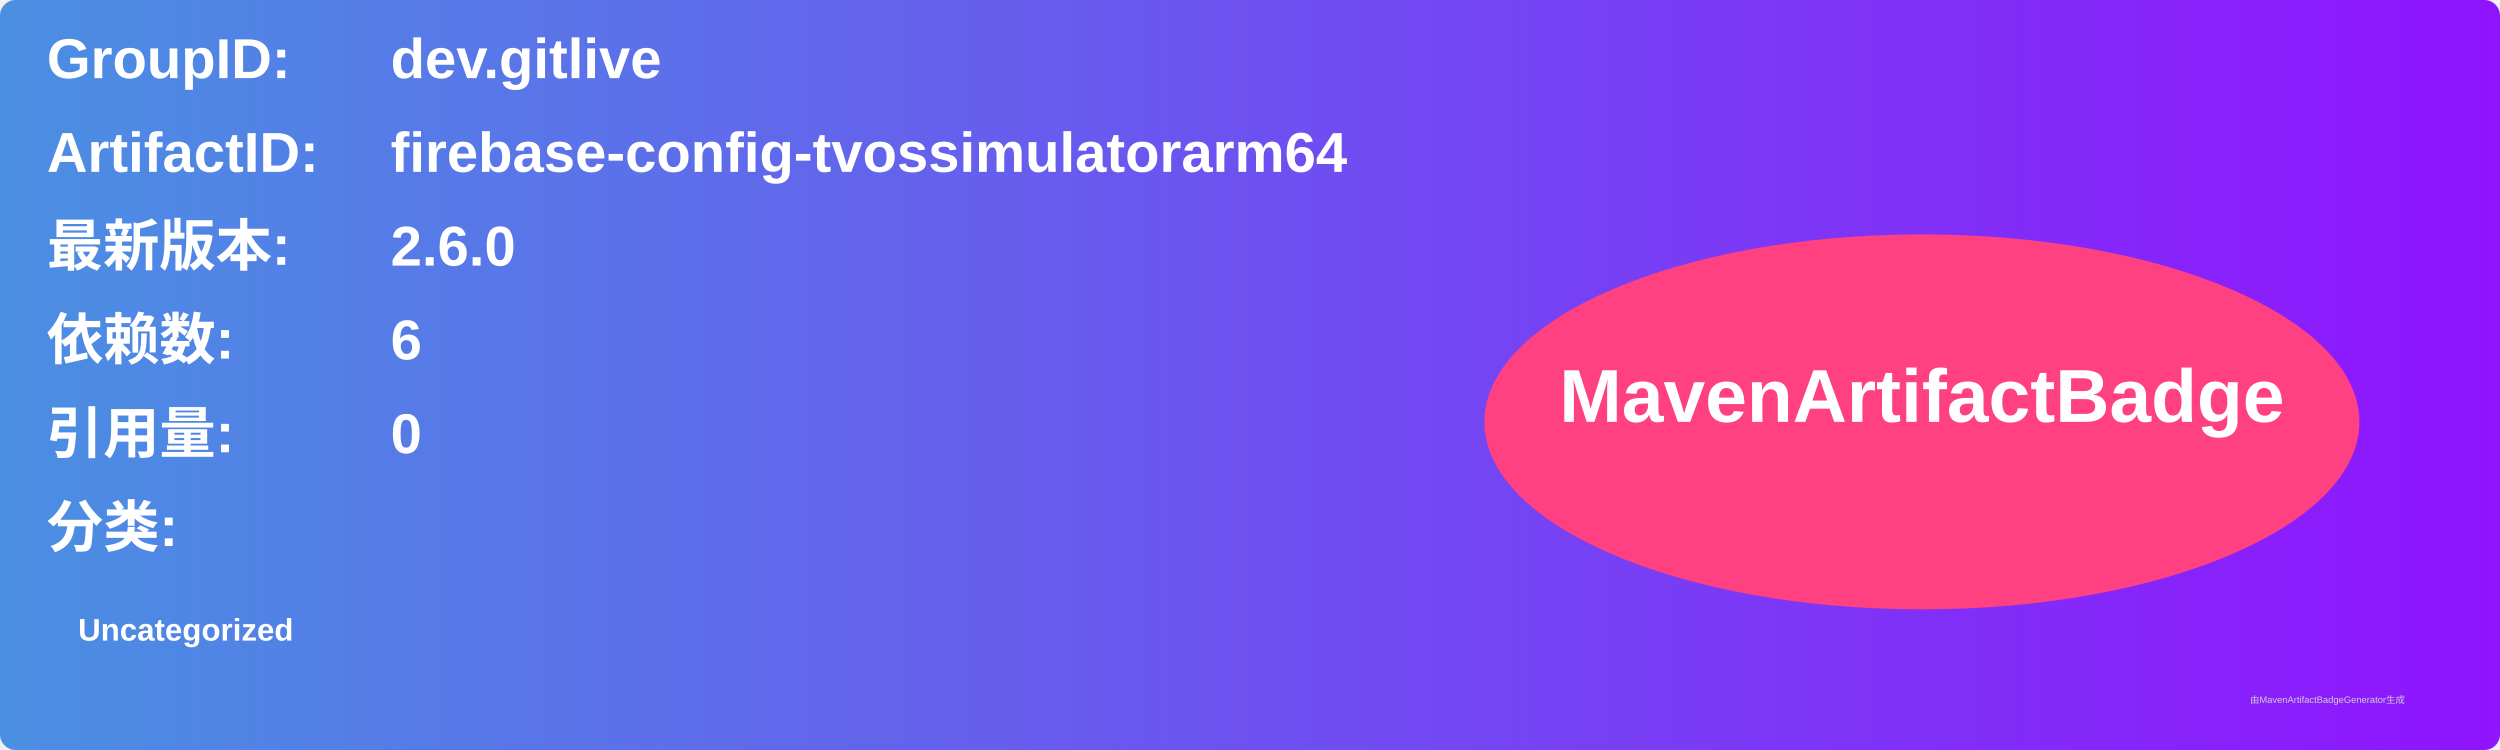
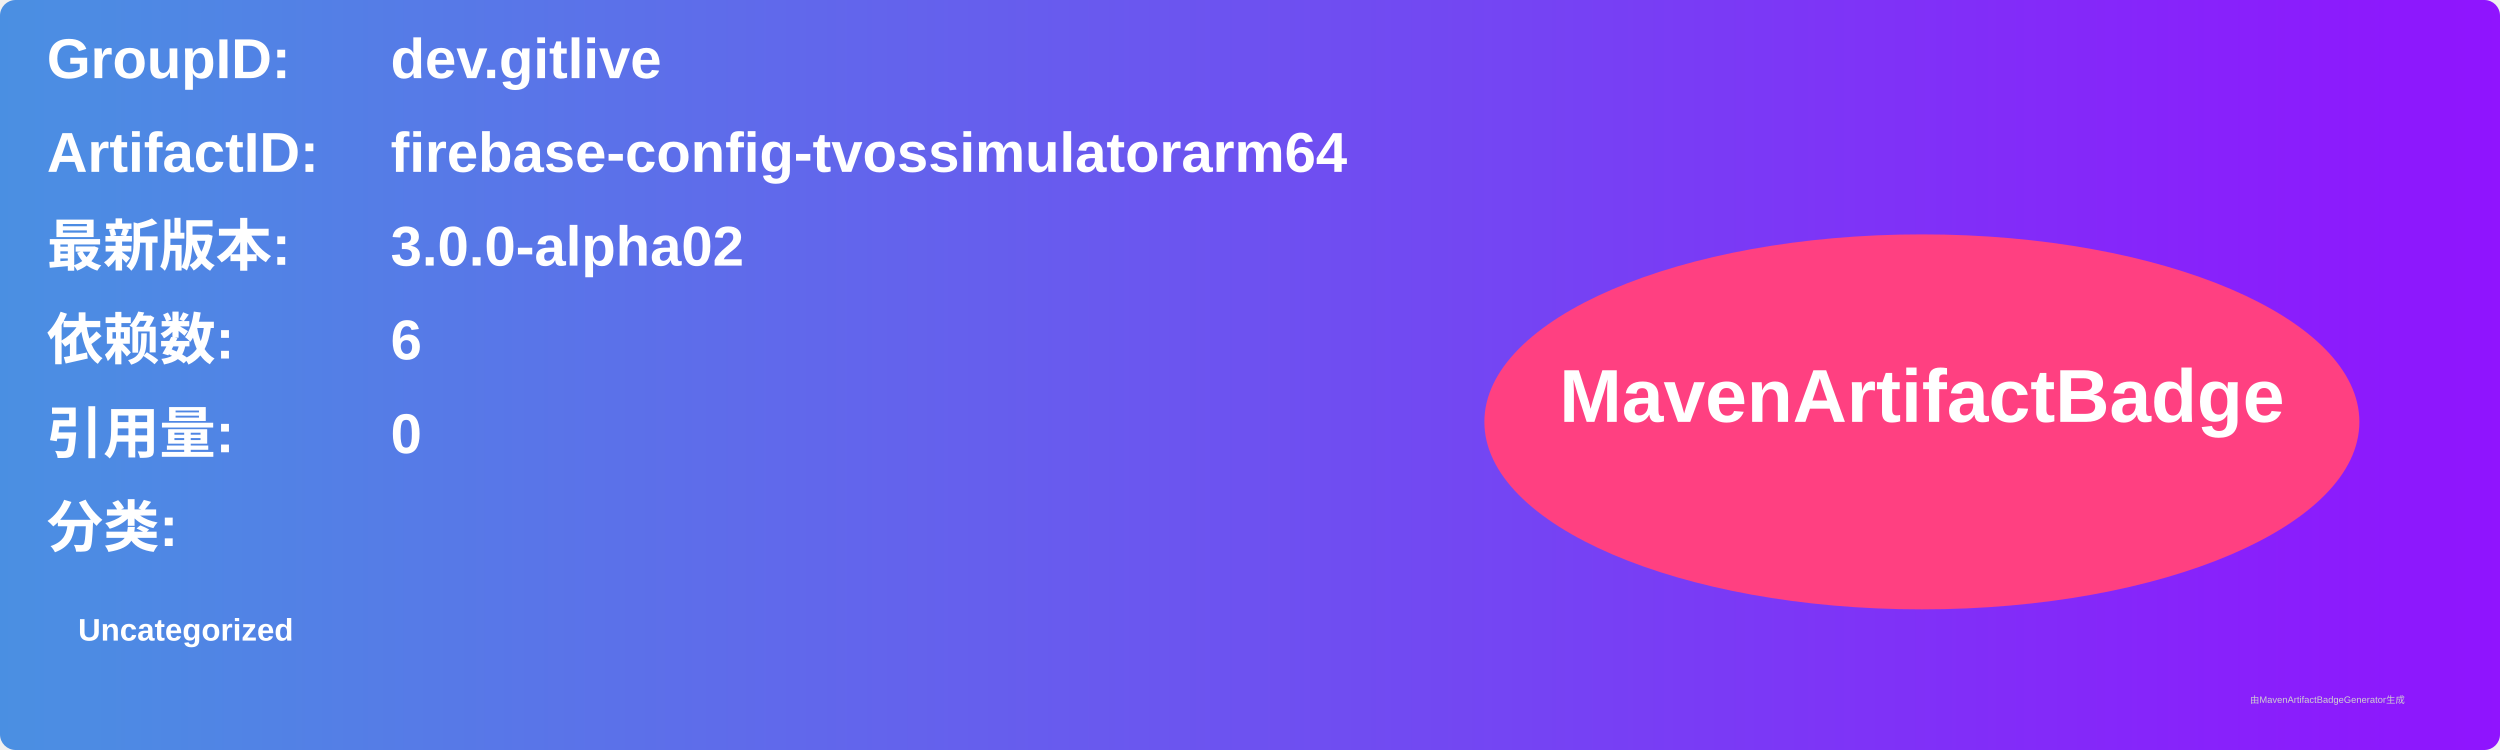
<svg xmlns="http://www.w3.org/2000/svg" width="800" height="240" viewBox="0 0 800 240">
  <linearGradient id="grad" x1="0%" y1="0%" x2="100%" y2="0%">
    <stop offset="0%" stop-color="#4a90e2" />
    <stop offset="100%" stop-color="#9013fe" />
  </linearGradient>
  <rect width="100%" height="100%" rx="5" ry="5" fill="url(#grad)" />
  <g transform="translate(15, 15)">
    <text x="0" y="10" font-family="Arial" font-size="18" fill="white" font-weight="bold" width="260">GroupID:</text>
    <text x="110" y="10" font-family="Arial" font-size="18" fill="white" font-weight="bold" width="460">dev.gitlive</text>
    <text x="0" y="40" font-family="Arial" font-size="18" fill="white" font-weight="bold" width="260">ArtifactID:</text>
    <text x="110" y="40" font-family="Arial" font-size="18" fill="white" font-weight="bold" width="460">firebase-config-tvossimulatorarm64</text>
    <text x="0" y="70" font-family="Arial" font-size="18" fill="white" font-weight="bold">最新版本:</text>
    <text x="110" y="70" font-family="Arial" font-size="18" fill="white" font-weight="bold">
-       <tspan font-weight="bold">2.6.0</tspan>
+       <tspan font-weight="bold">3.0.0-alpha02</tspan>
    </text>
    <text x="0" y="100" font-family="Arial" font-size="18" fill="white" font-weight="bold">依赖数: </text>
    <text x="110" y="100" font-family="Arial" font-size="18" fill="white">
      <tspan font-weight="bold">6</tspan>
    </text>
    <text x="0" y="130" font-family="Arial" font-size="18" fill="white" font-weight="bold">引用量: </text>
    <text x="110" y="130" font-family="Arial" font-size="18" fill="white">
      <tspan font-weight="bold">0</tspan>
    </text>
    <text x="0" y="160" font-family="Arial" font-size="18" fill="white" font-weight="bold">分类:</text>
    <text x="10" y="190" font-family="Arial" font-size="10" fill="white">
      <tspan font-weight="bold">Uncategorized</tspan>
    </text>
    <ellipse cx="600" cy="120" rx="140" ry="60" fill="#ff4081" />
    <text x="600" y="120" text-anchor="middle" font-family="Arial" font-size="24" fill="white" font-weight="bold">MavenArtifactBadge</text>
  </g>
  <text x="720" y="225" font-family="Arial" font-size="3" fill="#d0d0d0">由MavenArtifactBadgeGenerator生成</text>
</svg>
